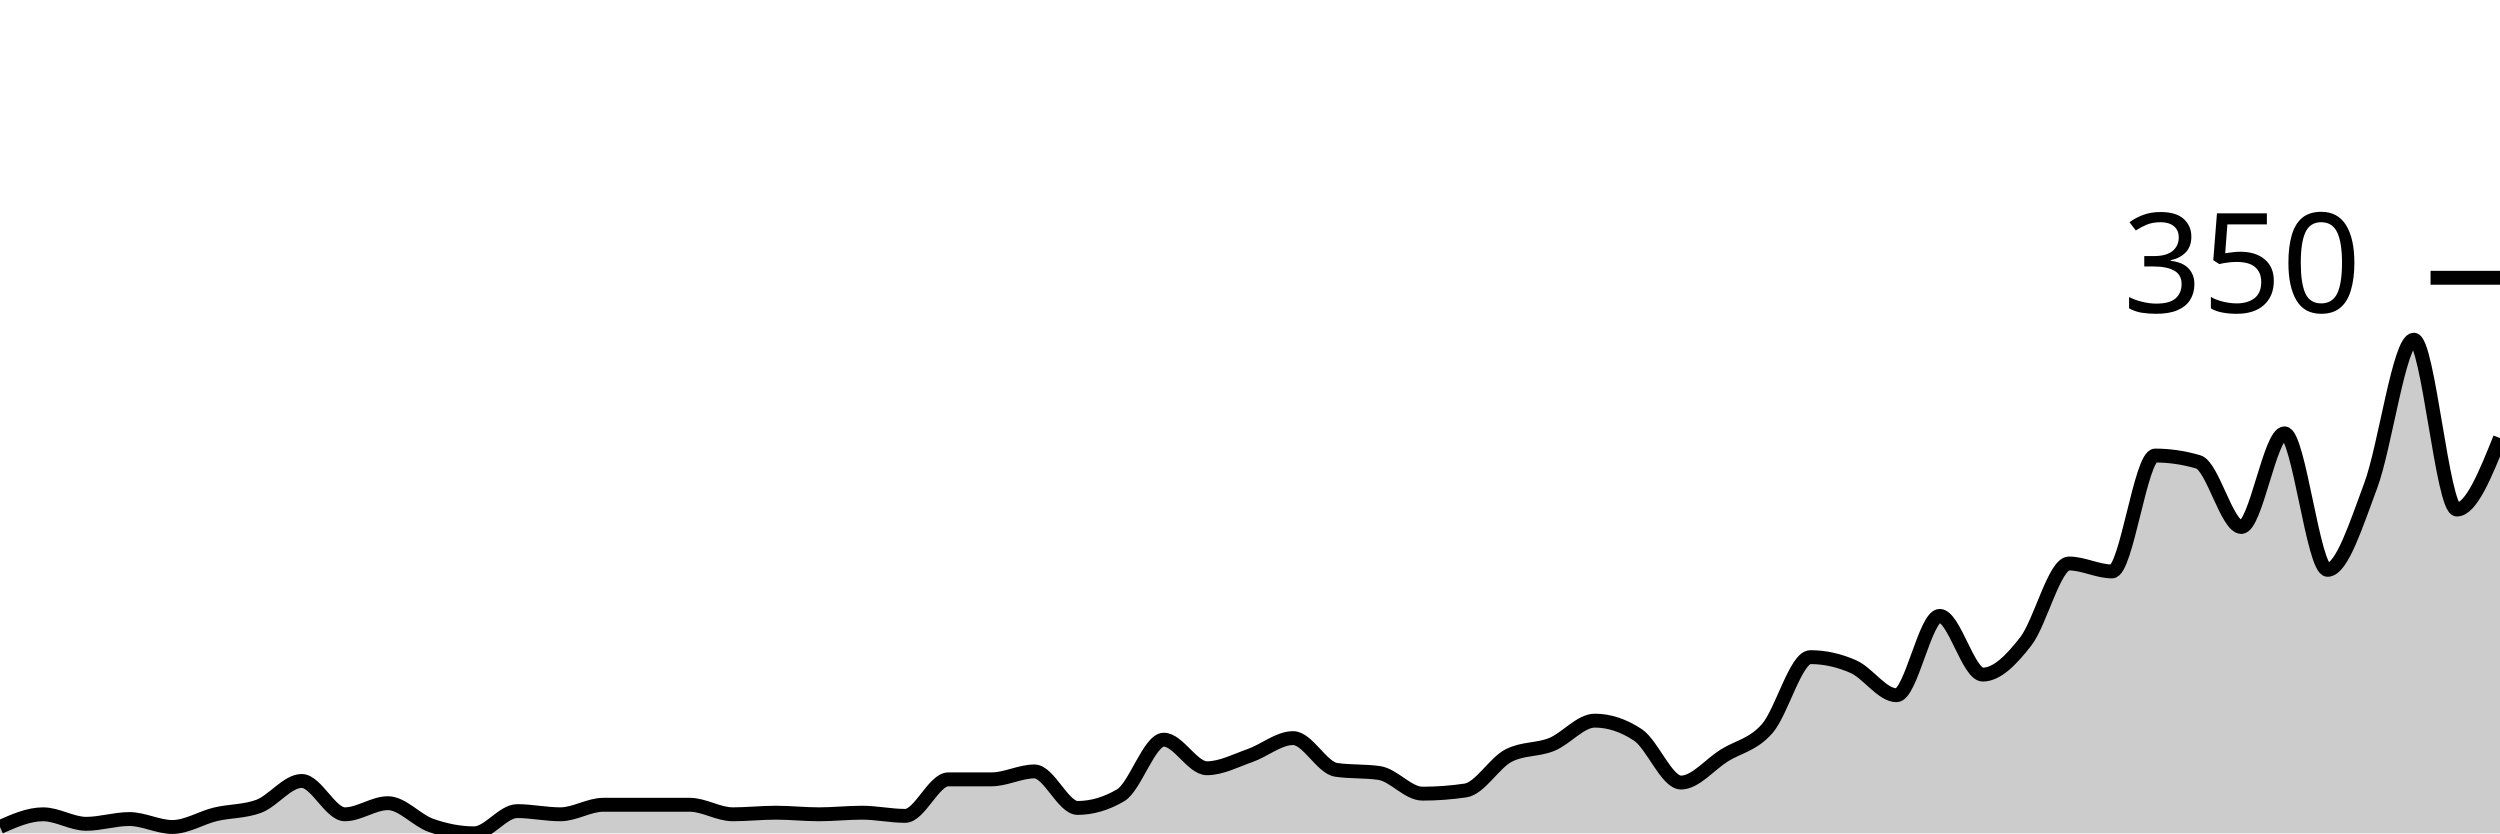
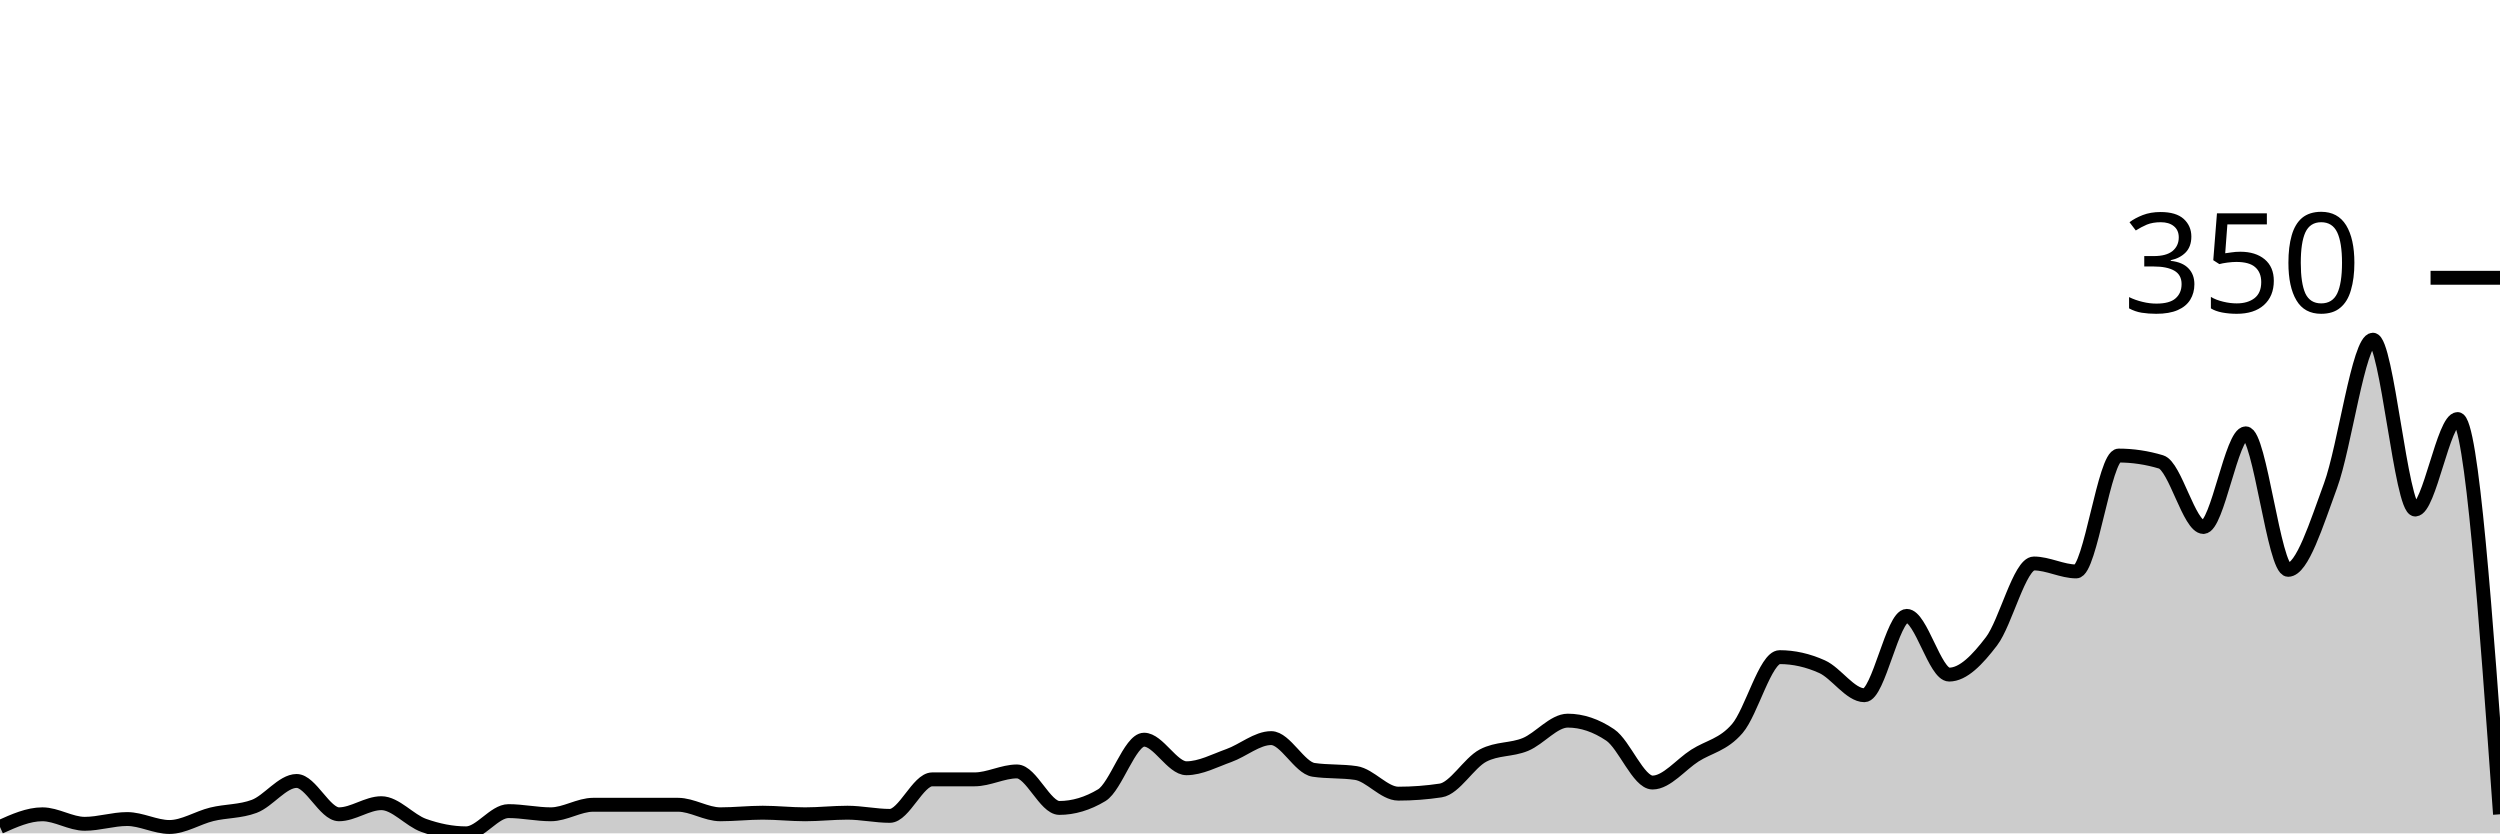
<svg xmlns="http://www.w3.org/2000/svg" viewBox="0 0 180 60">
  <g transform="translate(0,20)">
-     <path class="area" fill="rgba(0, 0, 0, 0.2)" d="M0,39.543C1.034,39.086,2.069,38.629,3.103,38.629C4.138,38.629,5.172,39.314,6.207,39.314C7.241,39.314,8.276,38.971,9.31,38.971C10.345,38.971,11.379,39.543,12.414,39.543C13.448,39.543,14.483,38.876,15.517,38.629C16.552,38.381,17.586,38.438,18.621,38.057C19.655,37.676,20.69,36.229,21.724,36.229C22.759,36.229,23.793,38.629,24.828,38.629C25.862,38.629,26.897,37.829,27.931,37.829C28.966,37.829,30,39.067,31.034,39.429C32.069,39.79,33.103,40,34.138,40C35.172,40,36.207,38.4,37.241,38.4C38.276,38.4,39.31,38.629,40.345,38.629C41.379,38.629,42.414,37.943,43.448,37.943C44.483,37.943,45.517,37.943,46.552,37.943C47.586,37.943,48.621,37.943,49.655,37.943C50.69,37.943,51.724,38.629,52.759,38.629C53.793,38.629,54.828,38.514,55.862,38.514C56.897,38.514,57.931,38.629,58.966,38.629C60,38.629,61.034,38.514,62.069,38.514C63.103,38.514,64.138,38.743,65.172,38.743C66.207,38.743,67.241,36.114,68.276,36.114C69.31,36.114,70.345,36.114,71.379,36.114C72.414,36.114,73.448,35.543,74.483,35.543C75.517,35.543,76.552,38.171,77.586,38.171C78.621,38.171,79.655,37.867,80.69,37.257C81.724,36.648,82.759,33.257,83.793,33.257C84.828,33.257,85.862,35.314,86.897,35.314C87.931,35.314,88.966,34.762,90,34.4C91.034,34.038,92.069,33.143,93.103,33.143C94.138,33.143,95.172,35.276,96.207,35.429C97.241,35.581,98.276,35.505,99.31,35.657C100.345,35.81,101.379,37.143,102.414,37.143C103.448,37.143,104.483,37.067,105.517,36.914C106.552,36.762,107.586,34.933,108.621,34.4C109.655,33.867,110.69,34.019,111.724,33.6C112.759,33.181,113.793,31.886,114.828,31.886C115.862,31.886,116.897,32.229,117.931,32.914C118.966,33.6,120,36.343,121.034,36.343C122.069,36.343,123.103,35.048,124.138,34.4C125.172,33.752,126.207,33.638,127.241,32.457C128.276,31.276,129.31,27.314,130.345,27.314C131.379,27.314,132.414,27.543,133.448,28C134.483,28.457,135.517,30.057,136.552,30.057C137.586,30.057,138.621,24.343,139.655,24.343C140.69,24.343,141.724,28.571,142.759,28.571C143.793,28.571,144.828,27.505,145.862,26.171C146.897,24.838,147.931,20.571,148.966,20.571C150,20.571,151.034,21.143,152.069,21.143C153.103,21.143,154.138,12.8,155.172,12.8C156.207,12.8,157.241,12.952,158.276,13.257C159.31,13.562,160.345,17.943,161.379,17.943C162.414,17.943,163.448,11.2,164.483,11.2C165.517,11.2,166.552,21.029,167.586,21.029C168.621,21.029,169.655,17.733,170.69,14.971C171.724,12.21,172.759,4.457,173.793,4.457C174.828,4.457,175.862,16.686,176.897,16.686C177.931,16.686,178.966,14.114,180,11.543L180,40C178.966,40,177.931,40,176.897,40C175.862,40,174.828,40,173.793,40C172.759,40,171.724,40,170.69,40C169.655,40,168.621,40,167.586,40C166.552,40,165.517,40,164.483,40C163.448,40,162.414,40,161.379,40C160.345,40,159.31,40,158.276,40C157.241,40,156.207,40,155.172,40C154.138,40,153.103,40,152.069,40C151.034,40,150,40,148.966,40C147.931,40,146.897,40,145.862,40C144.828,40,143.793,40,142.759,40C141.724,40,140.69,40,139.655,40C138.621,40,137.586,40,136.552,40C135.517,40,134.483,40,133.448,40C132.414,40,131.379,40,130.345,40C129.31,40,128.276,40,127.241,40C126.207,40,125.172,40,124.138,40C123.103,40,122.069,40,121.034,40C120,40,118.966,40,117.931,40C116.897,40,115.862,40,114.828,40C113.793,40,112.759,40,111.724,40C110.69,40,109.655,40,108.621,40C107.586,40,106.552,40,105.517,40C104.483,40,103.448,40,102.414,40C101.379,40,100.345,40,99.31,40C98.276,40,97.241,40,96.207,40C95.172,40,94.138,40,93.103,40C92.069,40,91.034,40,90,40C88.966,40,87.931,40,86.897,40C85.862,40,84.828,40,83.793,40C82.759,40,81.724,40,80.69,40C79.655,40,78.621,40,77.586,40C76.552,40,75.517,40,74.483,40C73.448,40,72.414,40,71.379,40C70.345,40,69.31,40,68.276,40C67.241,40,66.207,40,65.172,40C64.138,40,63.103,40,62.069,40C61.034,40,60,40,58.966,40C57.931,40,56.897,40,55.862,40C54.828,40,53.793,40,52.759,40C51.724,40,50.69,40,49.655,40C48.621,40,47.586,40,46.552,40C45.517,40,44.483,40,43.448,40C42.414,40,41.379,40,40.345,40C39.31,40,38.276,40,37.241,40C36.207,40,35.172,40,34.138,40C33.103,40,32.069,40,31.034,40C30,40,28.966,40,27.931,40C26.897,40,25.862,40,24.828,40C23.793,40,22.759,40,21.724,40C20.69,40,19.655,40,18.621,40C17.586,40,16.552,40,15.517,40C14.483,40,13.448,40,12.414,40C11.379,40,10.345,40,9.31,40C8.276,40,7.241,40,6.207,40C5.172,40,4.138,40,3.103,40C2.069,40,1.034,40,0,40Z" />
-     <path class="line" stroke="black" fill="none" d="M0,39.543C1.034,39.086,2.069,38.629,3.103,38.629C4.138,38.629,5.172,39.314,6.207,39.314C7.241,39.314,8.276,38.971,9.31,38.971C10.345,38.971,11.379,39.543,12.414,39.543C13.448,39.543,14.483,38.876,15.517,38.629C16.552,38.381,17.586,38.438,18.621,38.057C19.655,37.676,20.69,36.229,21.724,36.229C22.759,36.229,23.793,38.629,24.828,38.629C25.862,38.629,26.897,37.829,27.931,37.829C28.966,37.829,30,39.067,31.034,39.429C32.069,39.79,33.103,40,34.138,40C35.172,40,36.207,38.4,37.241,38.4C38.276,38.4,39.31,38.629,40.345,38.629C41.379,38.629,42.414,37.943,43.448,37.943C44.483,37.943,45.517,37.943,46.552,37.943C47.586,37.943,48.621,37.943,49.655,37.943C50.69,37.943,51.724,38.629,52.759,38.629C53.793,38.629,54.828,38.514,55.862,38.514C56.897,38.514,57.931,38.629,58.966,38.629C60,38.629,61.034,38.514,62.069,38.514C63.103,38.514,64.138,38.743,65.172,38.743C66.207,38.743,67.241,36.114,68.276,36.114C69.31,36.114,70.345,36.114,71.379,36.114C72.414,36.114,73.448,35.543,74.483,35.543C75.517,35.543,76.552,38.171,77.586,38.171C78.621,38.171,79.655,37.867,80.69,37.257C81.724,36.648,82.759,33.257,83.793,33.257C84.828,33.257,85.862,35.314,86.897,35.314C87.931,35.314,88.966,34.762,90,34.4C91.034,34.038,92.069,33.143,93.103,33.143C94.138,33.143,95.172,35.276,96.207,35.429C97.241,35.581,98.276,35.505,99.31,35.657C100.345,35.81,101.379,37.143,102.414,37.143C103.448,37.143,104.483,37.067,105.517,36.914C106.552,36.762,107.586,34.933,108.621,34.4C109.655,33.867,110.69,34.019,111.724,33.6C112.759,33.181,113.793,31.886,114.828,31.886C115.862,31.886,116.897,32.229,117.931,32.914C118.966,33.6,120,36.343,121.034,36.343C122.069,36.343,123.103,35.048,124.138,34.4C125.172,33.752,126.207,33.638,127.241,32.457C128.276,31.276,129.31,27.314,130.345,27.314C131.379,27.314,132.414,27.543,133.448,28C134.483,28.457,135.517,30.057,136.552,30.057C137.586,30.057,138.621,24.343,139.655,24.343C140.69,24.343,141.724,28.571,142.759,28.571C143.793,28.571,144.828,27.505,145.862,26.171C146.897,24.838,147.931,20.571,148.966,20.571C150,20.571,151.034,21.143,152.069,21.143C153.103,21.143,154.138,12.8,155.172,12.8C156.207,12.8,157.241,12.952,158.276,13.257C159.31,13.562,160.345,17.943,161.379,17.943C162.414,17.943,163.448,11.2,164.483,11.2C165.517,11.2,166.552,21.029,167.586,21.029C168.621,21.029,169.655,17.733,170.69,14.971C171.724,12.21,172.759,4.457,173.793,4.457C174.828,4.457,175.862,16.686,176.897,16.686C177.931,16.686,178.966,14.114,180,11.543" />
+     <path class="area" fill="rgba(0, 0, 0, 0.2)" d="M0,39.543C1.017,39.086,2.034,38.629,3.051,38.629C4.068,38.629,5.085,39.314,6.102,39.314C7.119,39.314,8.136,38.971,9.153,38.971C10.169,38.971,11.186,39.543,12.203,39.543C13.22,39.543,14.237,38.876,15.254,38.629C16.271,38.381,17.288,38.438,18.305,38.057C19.322,37.676,20.339,36.229,21.356,36.229C22.373,36.229,23.39,38.629,24.407,38.629C25.424,38.629,26.441,37.829,27.458,37.829C28.475,37.829,29.492,39.067,30.508,39.429C31.525,39.79,32.542,40,33.559,40C34.576,40,35.593,38.4,36.61,38.4C37.627,38.4,38.644,38.629,39.661,38.629C40.678,38.629,41.695,37.943,42.712,37.943C43.729,37.943,44.746,37.943,45.763,37.943C46.78,37.943,47.797,37.943,48.814,37.943C49.831,37.943,50.847,38.629,51.864,38.629C52.881,38.629,53.898,38.514,54.915,38.514C55.932,38.514,56.949,38.629,57.966,38.629C58.983,38.629,60,38.514,61.017,38.514C62.034,38.514,63.051,38.743,64.068,38.743C65.085,38.743,66.102,36.114,67.119,36.114C68.136,36.114,69.153,36.114,70.169,36.114C71.186,36.114,72.203,35.543,73.22,35.543C74.237,35.543,75.254,38.171,76.271,38.171C77.288,38.171,78.305,37.867,79.322,37.257C80.339,36.648,81.356,33.257,82.373,33.257C83.39,33.257,84.407,35.314,85.424,35.314C86.441,35.314,87.458,34.762,88.475,34.4C89.492,34.038,90.508,33.143,91.525,33.143C92.542,33.143,93.559,35.276,94.576,35.429C95.593,35.581,96.61,35.505,97.627,35.657C98.644,35.81,99.661,37.143,100.678,37.143C101.695,37.143,102.712,37.067,103.729,36.914C104.746,36.762,105.763,34.933,106.78,34.4C107.797,33.867,108.814,34.019,109.831,33.6C110.847,33.181,111.864,31.886,112.881,31.886C113.898,31.886,114.915,32.229,115.932,32.914C116.949,33.6,117.966,36.343,118.983,36.343C120,36.343,121.017,35.048,122.034,34.4C123.051,33.752,124.068,33.638,125.085,32.457C126.102,31.276,127.119,27.314,128.136,27.314C129.153,27.314,130.169,27.543,131.186,28C132.203,28.457,133.22,30.057,134.237,30.057C135.254,30.057,136.271,24.343,137.288,24.343C138.305,24.343,139.322,28.571,140.339,28.571C141.356,28.571,142.373,27.505,143.39,26.171C144.407,24.838,145.424,20.571,146.441,20.571C147.458,20.571,148.475,21.143,149.492,21.143C150.508,21.143,151.525,12.8,152.542,12.8C153.559,12.8,154.576,12.952,155.593,13.257C156.61,13.562,157.627,17.943,158.644,17.943C159.661,17.943,160.678,11.2,161.695,11.2C162.712,11.2,163.729,21.029,164.746,21.029C165.763,21.029,166.78,17.733,167.797,14.971C168.814,12.21,169.831,4.457,170.847,4.457C171.864,4.457,172.881,16.686,173.898,16.686C174.915,16.686,175.932,10.171,176.949,10.171C177.966,10.171,178.983,24.4,180,38.629L180,40C178.983,40,177.966,40,176.949,40C175.932,40,174.915,40,173.898,40C172.881,40,171.864,40,170.847,40C169.831,40,168.814,40,167.797,40C166.78,40,165.763,40,164.746,40C163.729,40,162.712,40,161.695,40C160.678,40,159.661,40,158.644,40C157.627,40,156.61,40,155.593,40C154.576,40,153.559,40,152.542,40C151.525,40,150.508,40,149.492,40C148.475,40,147.458,40,146.441,40C145.424,40,144.407,40,143.39,40C142.373,40,141.356,40,140.339,40C139.322,40,138.305,40,137.288,40C136.271,40,135.254,40,134.237,40C133.22,40,132.203,40,131.186,40C130.169,40,129.153,40,128.136,40C127.119,40,126.102,40,125.085,40C124.068,40,123.051,40,122.034,40C121.017,40,120,40,118.983,40C117.966,40,116.949,40,115.932,40C114.915,40,113.898,40,112.881,40C111.864,40,110.847,40,109.831,40C108.814,40,107.797,40,106.78,40C105.763,40,104.746,40,103.729,40C102.712,40,101.695,40,100.678,40C99.661,40,98.644,40,97.627,40C96.61,40,95.593,40,94.576,40C93.559,40,92.542,40,91.525,40C90.508,40,89.492,40,88.475,40C87.458,40,86.441,40,85.424,40C84.407,40,83.39,40,82.373,40C81.356,40,80.339,40,79.322,40C78.305,40,77.288,40,76.271,40C75.254,40,74.237,40,73.22,40C72.203,40,71.186,40,70.169,40C69.153,40,68.136,40,67.119,40C66.102,40,65.085,40,64.068,40C63.051,40,62.034,40,61.017,40C60,40,58.983,40,57.966,40C56.949,40,55.932,40,54.915,40C53.898,40,52.881,40,51.864,40C50.847,40,49.831,40,48.814,40C47.797,40,46.78,40,45.763,40C44.746,40,43.729,40,42.712,40C41.695,40,40.678,40,39.661,40C38.644,40,37.627,40,36.61,40C35.593,40,34.576,40,33.559,40C32.542,40,31.525,40,30.508,40C29.492,40,28.475,40,27.458,40C26.441,40,25.424,40,24.407,40C23.39,40,22.373,40,21.356,40C20.339,40,19.322,40,18.305,40C17.288,40,16.271,40,15.254,40C14.237,40,13.22,40,12.203,40C11.186,40,10.169,40,9.153,40C8.136,40,7.119,40,6.102,40C5.085,40,4.068,40,3.051,40C2.034,40,1.017,40,0,40Z" />
+     <path class="line" stroke="black" fill="none" d="M0,39.543C1.017,39.086,2.034,38.629,3.051,38.629C4.068,38.629,5.085,39.314,6.102,39.314C7.119,39.314,8.136,38.971,9.153,38.971C10.169,38.971,11.186,39.543,12.203,39.543C13.22,39.543,14.237,38.876,15.254,38.629C16.271,38.381,17.288,38.438,18.305,38.057C19.322,37.676,20.339,36.229,21.356,36.229C22.373,36.229,23.39,38.629,24.407,38.629C25.424,38.629,26.441,37.829,27.458,37.829C28.475,37.829,29.492,39.067,30.508,39.429C31.525,39.79,32.542,40,33.559,40C34.576,40,35.593,38.4,36.61,38.4C37.627,38.4,38.644,38.629,39.661,38.629C40.678,38.629,41.695,37.943,42.712,37.943C43.729,37.943,44.746,37.943,45.763,37.943C46.78,37.943,47.797,37.943,48.814,37.943C49.831,37.943,50.847,38.629,51.864,38.629C52.881,38.629,53.898,38.514,54.915,38.514C55.932,38.514,56.949,38.629,57.966,38.629C58.983,38.629,60,38.514,61.017,38.514C62.034,38.514,63.051,38.743,64.068,38.743C65.085,38.743,66.102,36.114,67.119,36.114C68.136,36.114,69.153,36.114,70.169,36.114C71.186,36.114,72.203,35.543,73.22,35.543C74.237,35.543,75.254,38.171,76.271,38.171C77.288,38.171,78.305,37.867,79.322,37.257C80.339,36.648,81.356,33.257,82.373,33.257C83.39,33.257,84.407,35.314,85.424,35.314C86.441,35.314,87.458,34.762,88.475,34.4C89.492,34.038,90.508,33.143,91.525,33.143C92.542,33.143,93.559,35.276,94.576,35.429C95.593,35.581,96.61,35.505,97.627,35.657C98.644,35.81,99.661,37.143,100.678,37.143C101.695,37.143,102.712,37.067,103.729,36.914C104.746,36.762,105.763,34.933,106.78,34.4C107.797,33.867,108.814,34.019,109.831,33.6C110.847,33.181,111.864,31.886,112.881,31.886C113.898,31.886,114.915,32.229,115.932,32.914C116.949,33.6,117.966,36.343,118.983,36.343C120,36.343,121.017,35.048,122.034,34.4C123.051,33.752,124.068,33.638,125.085,32.457C126.102,31.276,127.119,27.314,128.136,27.314C129.153,27.314,130.169,27.543,131.186,28C132.203,28.457,133.22,30.057,134.237,30.057C135.254,30.057,136.271,24.343,137.288,24.343C138.305,24.343,139.322,28.571,140.339,28.571C141.356,28.571,142.373,27.505,143.39,26.171C144.407,24.838,145.424,20.571,146.441,20.571C147.458,20.571,148.475,21.143,149.492,21.143C150.508,21.143,151.525,12.8,152.542,12.8C153.559,12.8,154.576,12.952,155.593,13.257C156.61,13.562,157.627,17.943,158.644,17.943C159.661,17.943,160.678,11.2,161.695,11.2C162.712,11.2,163.729,21.029,164.746,21.029C165.763,21.029,166.78,17.733,167.797,14.971C168.814,12.21,169.831,4.457,170.847,4.457C171.864,4.457,172.881,16.686,173.898,16.686C174.915,16.686,175.932,10.171,176.949,10.171C177.966,10.171,178.983,24.4,180,38.629" />
    <path class="axis-ceiling" stroke-width="1" stroke="black" fill="none" d="M175,0L180,0" />
    <text class="axis-ceiling-label" font-family="sans-serif" text-anchor="end" font-size="10px" x="170" y="2.5">350</text>
  </g>
</svg>
